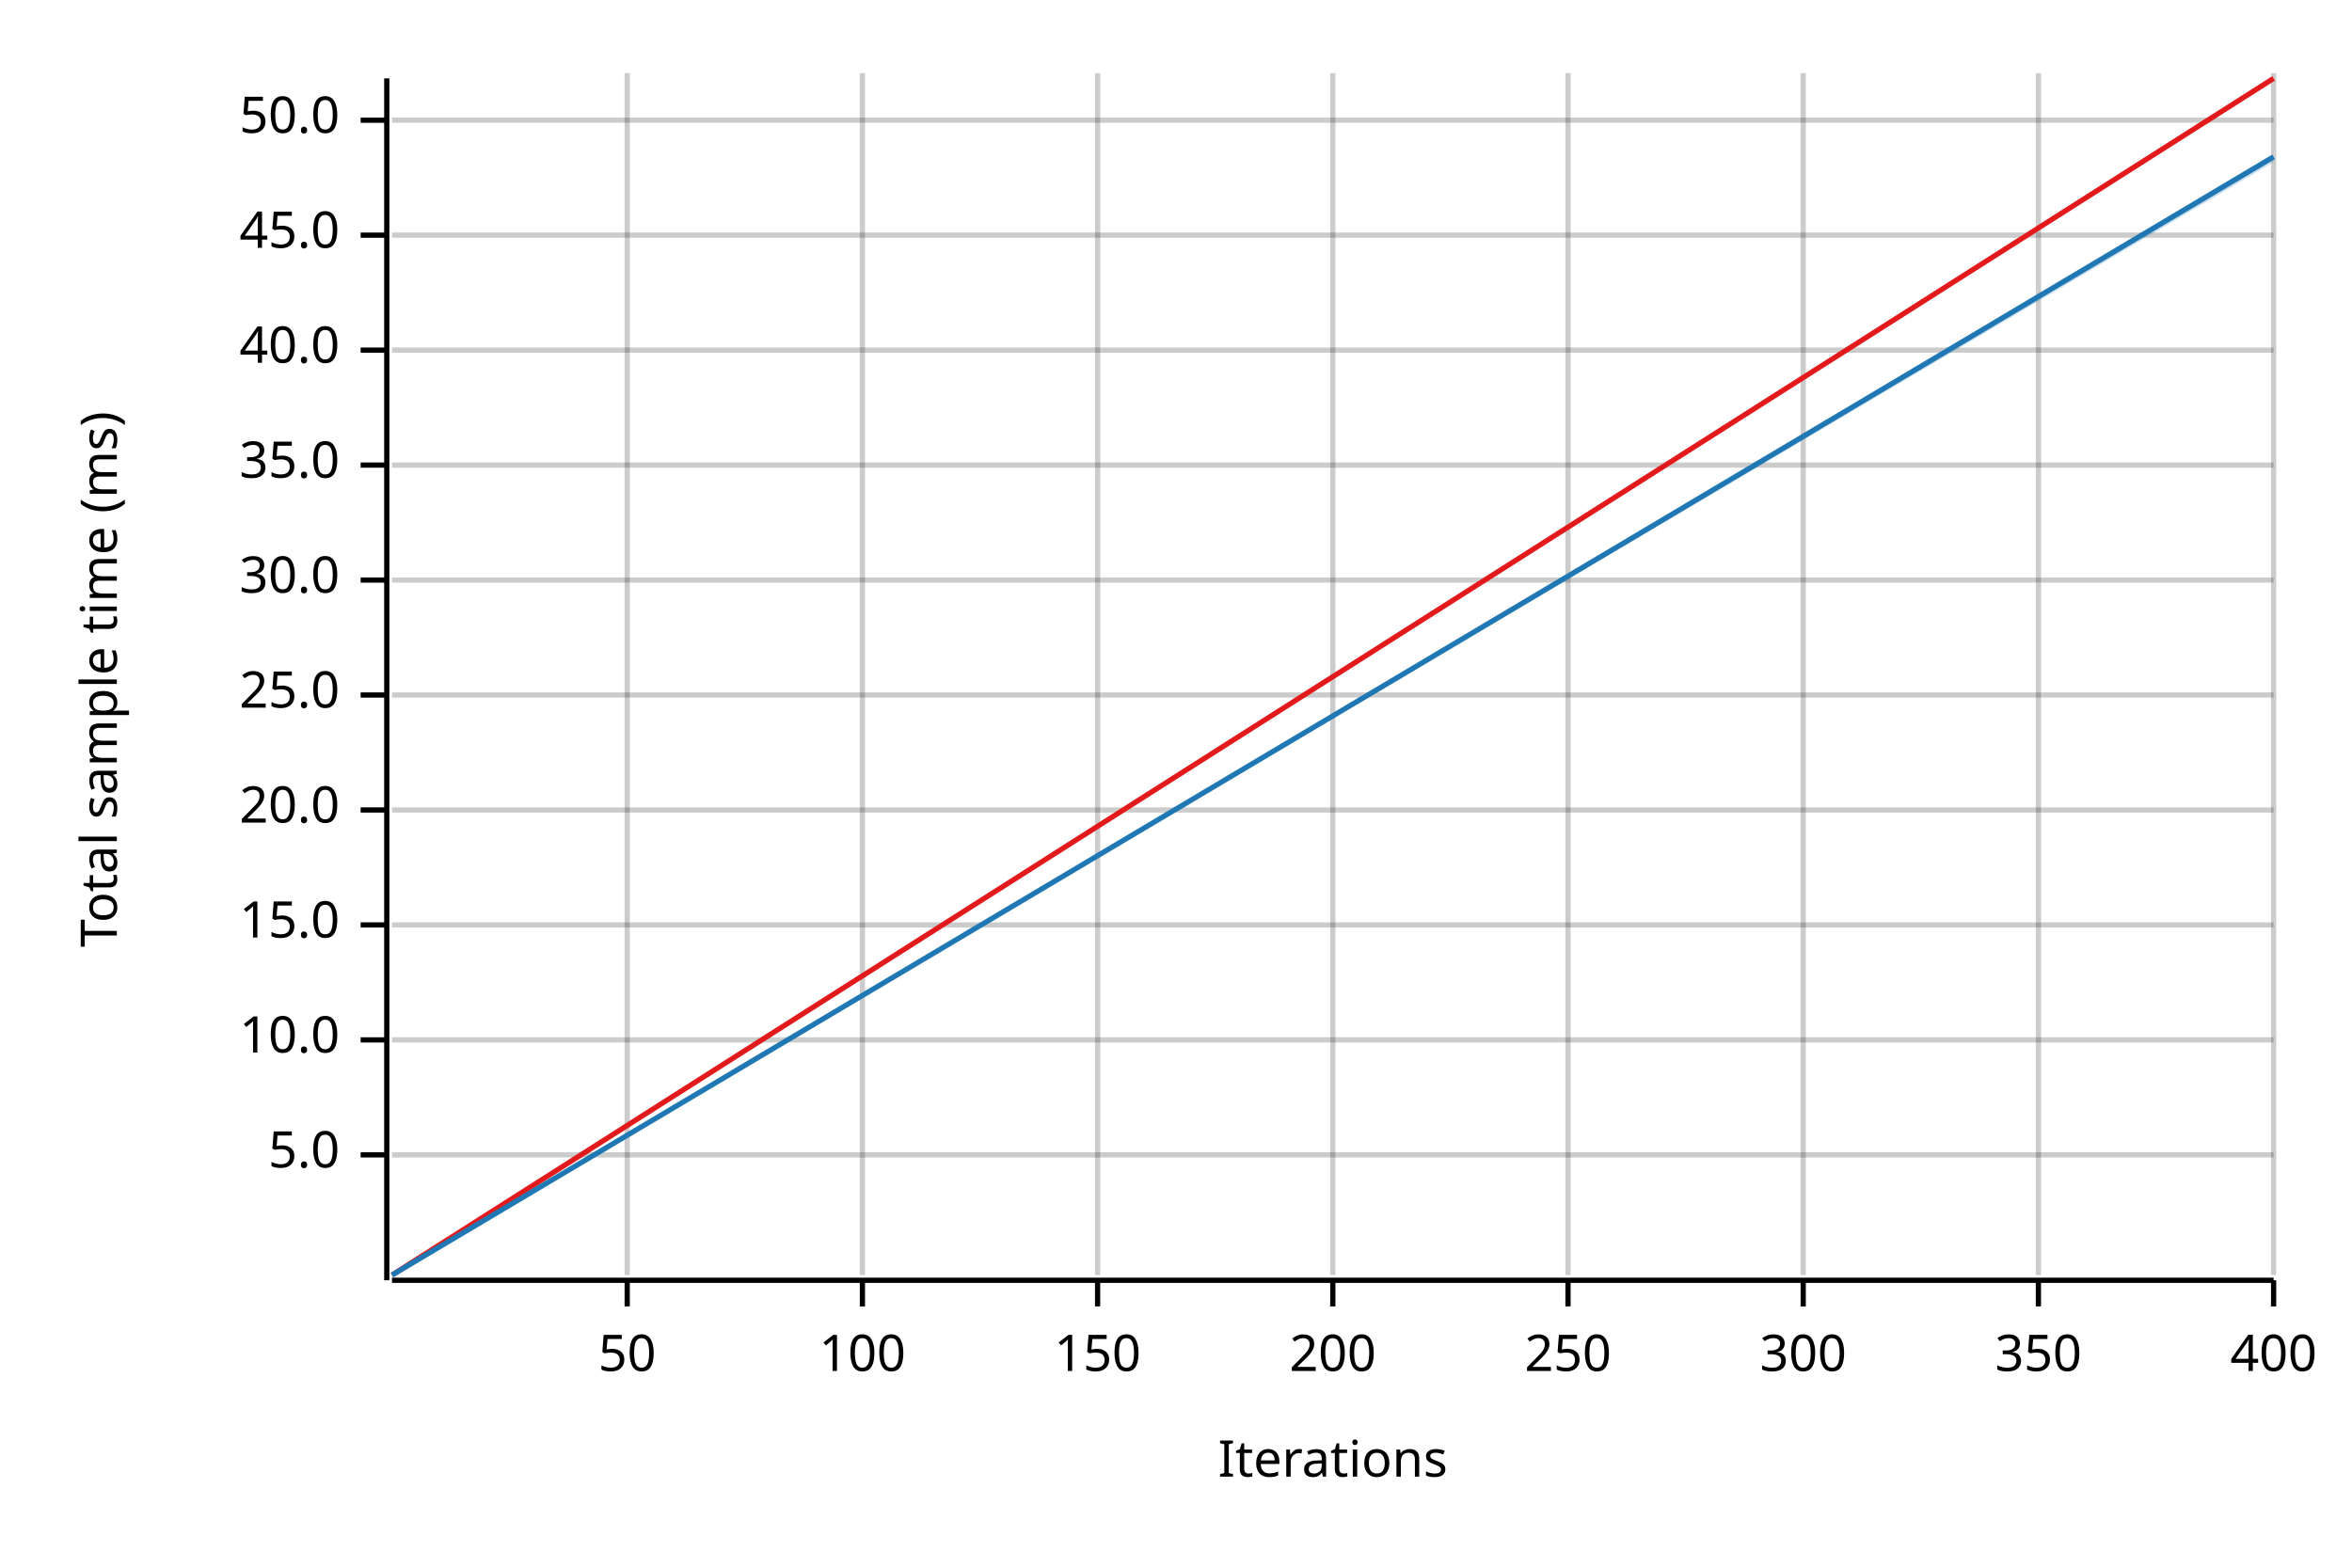
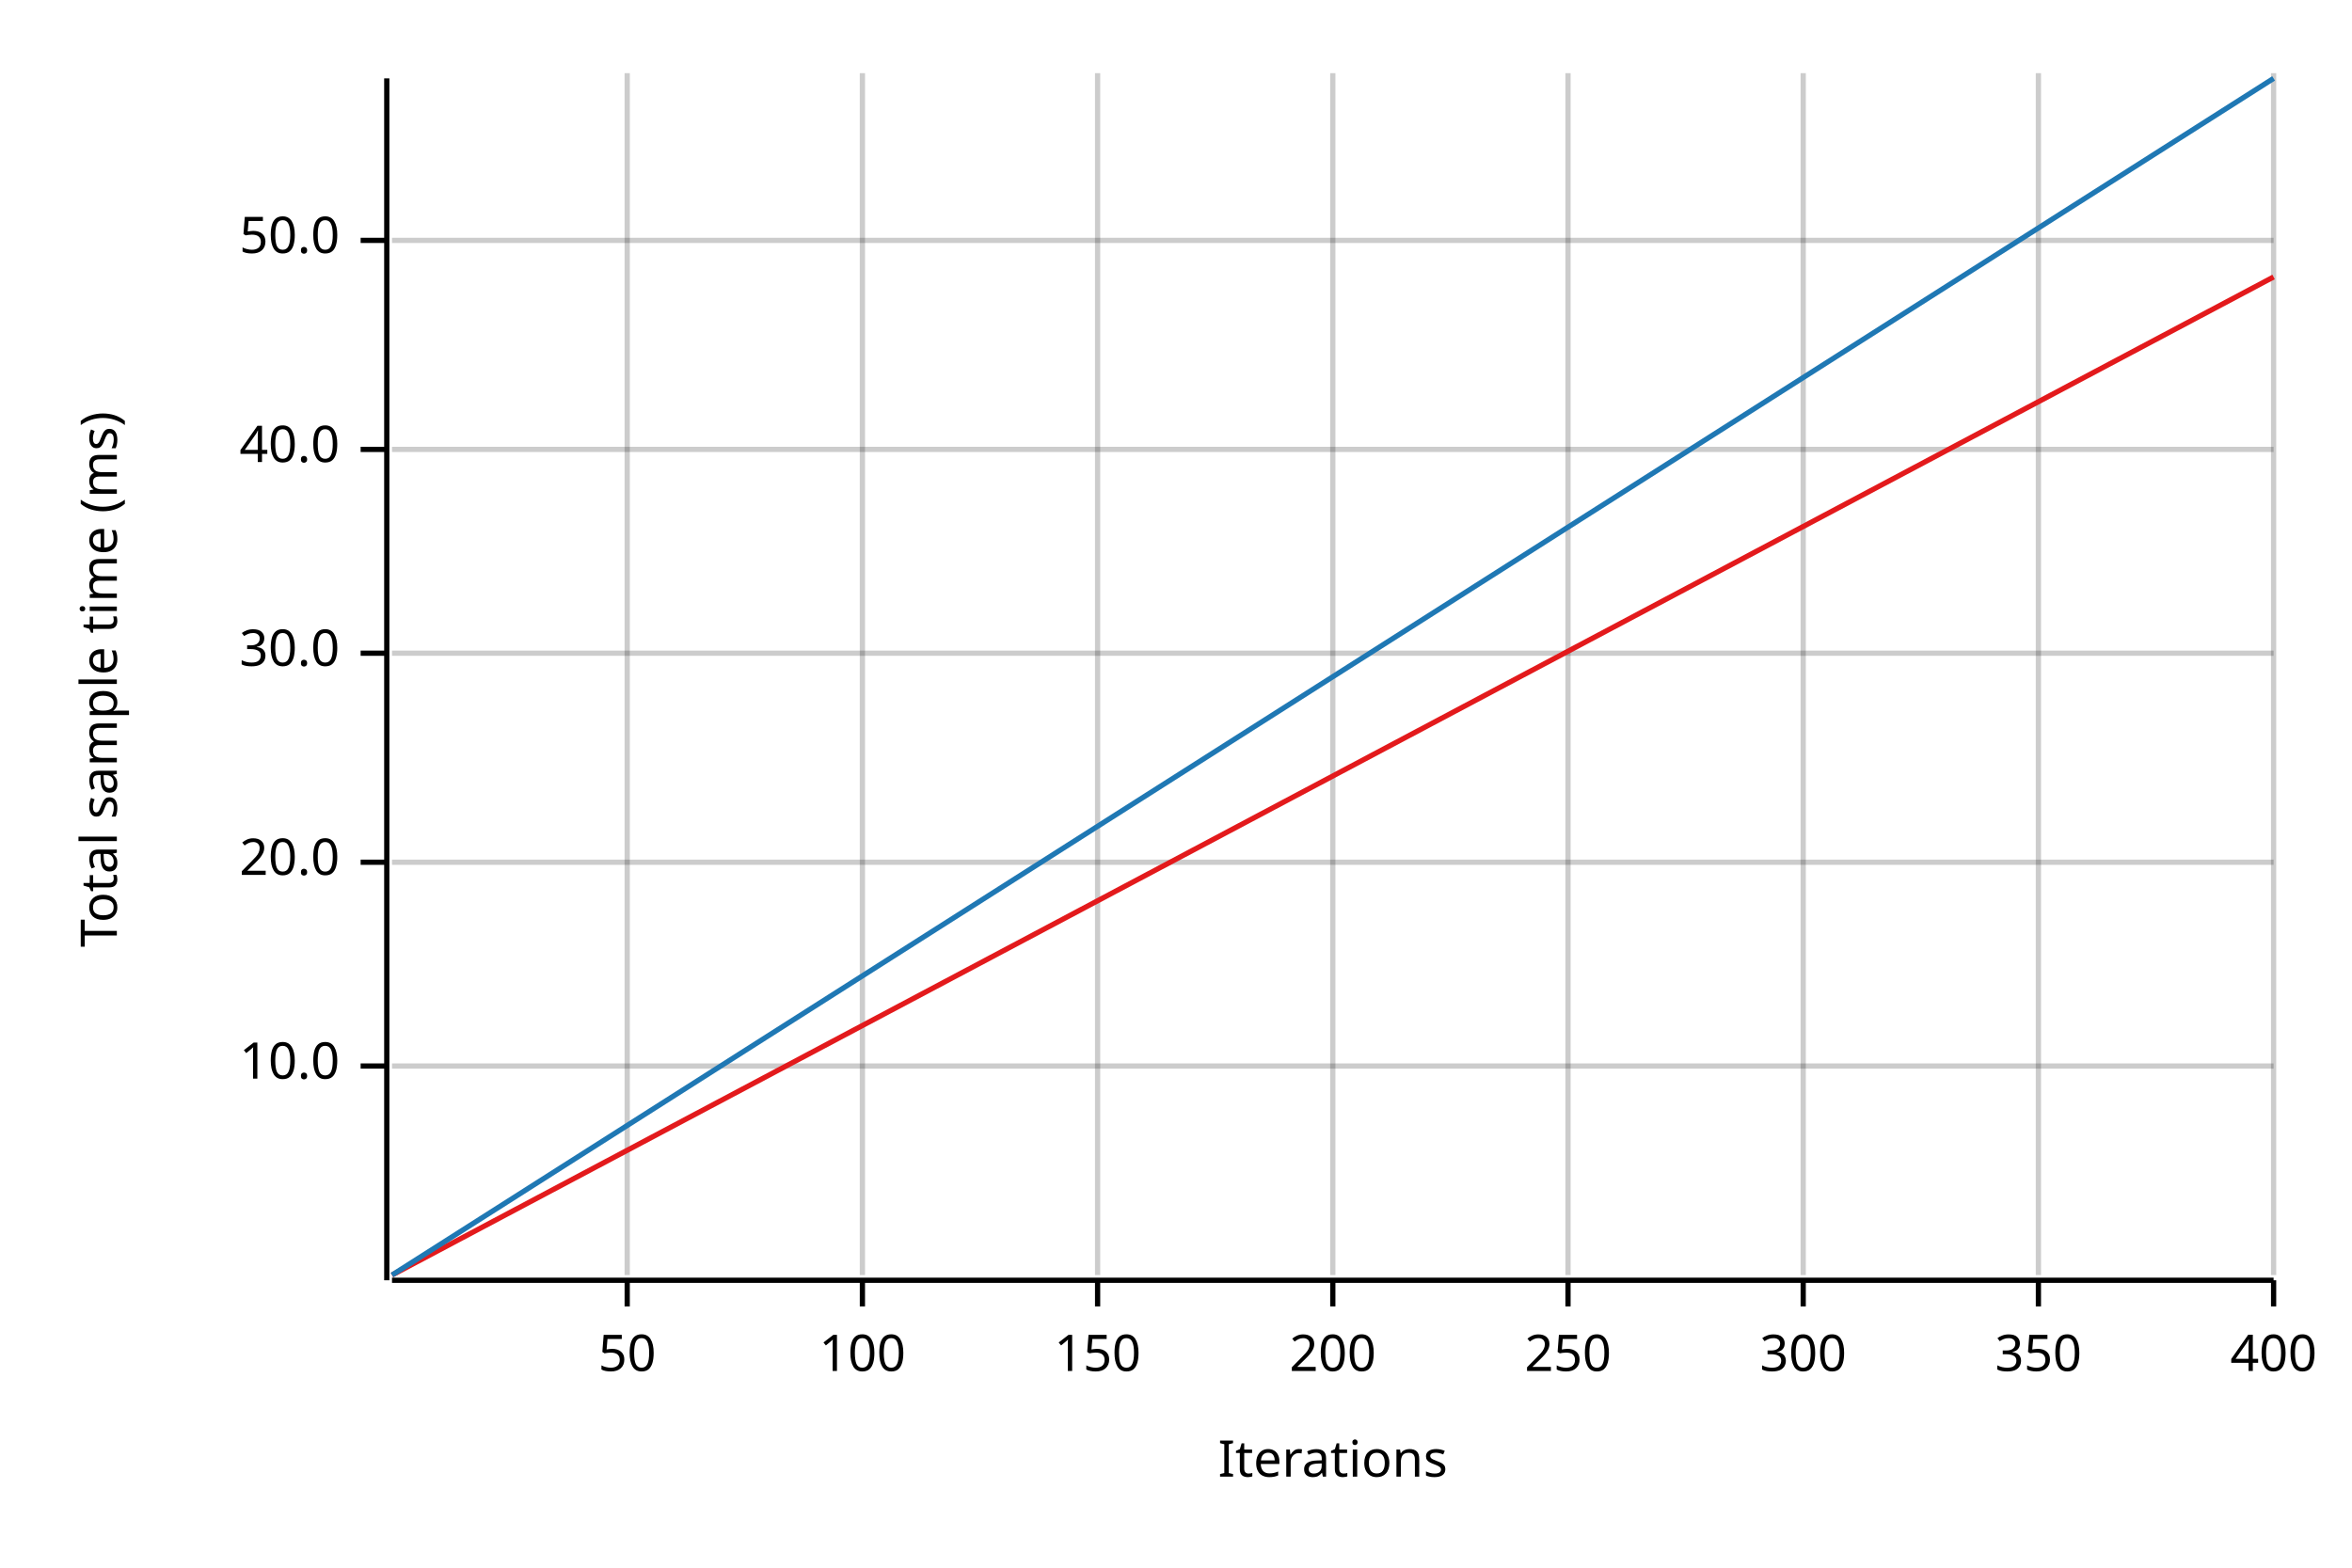
<svg xmlns="http://www.w3.org/2000/svg" width="450" height="300" viewBox="0 0 450 300">
  <text x="15" y="130" dy="0.76em" text-anchor="middle" font-family="sans-serif" font-size="9.677" opacity="1" fill="#000000" transform="rotate(270, 15, 130)">
Total sample time (ms)
</text>
  <text x="255" y="285" dy="-0.5ex" text-anchor="middle" font-family="sans-serif" font-size="9.677" opacity="1" fill="#000000">
Iterations
</text>
  <line opacity="0.2" stroke="#000000" stroke-width="1" x1="120" y1="244" x2="120" y2="14" />
  <line opacity="0.2" stroke="#000000" stroke-width="1" x1="165" y1="244" x2="165" y2="14" />
  <line opacity="0.2" stroke="#000000" stroke-width="1" x1="210" y1="244" x2="210" y2="14" />
  <line opacity="0.2" stroke="#000000" stroke-width="1" x1="255" y1="244" x2="255" y2="14" />
  <line opacity="0.2" stroke="#000000" stroke-width="1" x1="300" y1="244" x2="300" y2="14" />
  <line opacity="0.2" stroke="#000000" stroke-width="1" x1="345" y1="244" x2="345" y2="14" />
  <line opacity="0.2" stroke="#000000" stroke-width="1" x1="390" y1="244" x2="390" y2="14" />
  <line opacity="0.2" stroke="#000000" stroke-width="1" x1="435" y1="244" x2="435" y2="14" />
-   <line opacity="0.2" stroke="#000000" stroke-width="1" x1="75" y1="221" x2="435" y2="221" />
-   <line opacity="0.2" stroke="#000000" stroke-width="1" x1="75" y1="199" x2="435" y2="199" />
-   <line opacity="0.2" stroke="#000000" stroke-width="1" x1="75" y1="177" x2="435" y2="177" />
-   <line opacity="0.2" stroke="#000000" stroke-width="1" x1="75" y1="155" x2="435" y2="155" />
-   <line opacity="0.2" stroke="#000000" stroke-width="1" x1="75" y1="133" x2="435" y2="133" />
-   <line opacity="0.2" stroke="#000000" stroke-width="1" x1="75" y1="111" x2="435" y2="111" />
-   <line opacity="0.2" stroke="#000000" stroke-width="1" x1="75" y1="89" x2="435" y2="89" />
-   <line opacity="0.2" stroke="#000000" stroke-width="1" x1="75" y1="67" x2="435" y2="67" />
-   <line opacity="0.2" stroke="#000000" stroke-width="1" x1="75" y1="45" x2="435" y2="45" />
-   <line opacity="0.2" stroke="#000000" stroke-width="1" x1="75" y1="23" x2="435" y2="23" />
+   <line opacity="0.2" stroke="#000000" stroke-width="1" x1="75" y1="204" x2="435" y2="204" />
+   <line opacity="0.2" stroke="#000000" stroke-width="1" x1="75" y1="165" x2="435" y2="165" />
+   <line opacity="0.2" stroke="#000000" stroke-width="1" x1="75" y1="125" x2="435" y2="125" />
+   <line opacity="0.2" stroke="#000000" stroke-width="1" x1="75" y1="86" x2="435" y2="86" />
+   <line opacity="0.2" stroke="#000000" stroke-width="1" x1="75" y1="46" x2="435" y2="46" />
  <polyline fill="none" opacity="1" stroke="#000000" stroke-width="1" points="74,15 74,245 " />
-   <text x="65" y="221" dy="0.5ex" text-anchor="end" font-family="sans-serif" font-size="9.677" opacity="1" fill="#000000">
- 5.0
- </text>
-   <polyline fill="none" opacity="1" stroke="#000000" stroke-width="1" points="69,221 74,221 " />
-   <text x="65" y="199" dy="0.5ex" text-anchor="end" font-family="sans-serif" font-size="9.677" opacity="1" fill="#000000">
+   <text x="65" y="204" dy="0.5ex" text-anchor="end" font-family="sans-serif" font-size="9.677" opacity="1" fill="#000000">
10.0
</text>
-   <polyline fill="none" opacity="1" stroke="#000000" stroke-width="1" points="69,199 74,199 " />
-   <text x="65" y="177" dy="0.5ex" text-anchor="end" font-family="sans-serif" font-size="9.677" opacity="1" fill="#000000">
- 15.0
- </text>
-   <polyline fill="none" opacity="1" stroke="#000000" stroke-width="1" points="69,177 74,177 " />
-   <text x="65" y="155" dy="0.5ex" text-anchor="end" font-family="sans-serif" font-size="9.677" opacity="1" fill="#000000">
+   <polyline fill="none" opacity="1" stroke="#000000" stroke-width="1" points="69,204 74,204 " />
+   <text x="65" y="165" dy="0.5ex" text-anchor="end" font-family="sans-serif" font-size="9.677" opacity="1" fill="#000000">
20.0
</text>
-   <polyline fill="none" opacity="1" stroke="#000000" stroke-width="1" points="69,155 74,155 " />
-   <text x="65" y="133" dy="0.5ex" text-anchor="end" font-family="sans-serif" font-size="9.677" opacity="1" fill="#000000">
- 25.0
- </text>
-   <polyline fill="none" opacity="1" stroke="#000000" stroke-width="1" points="69,133 74,133 " />
-   <text x="65" y="111" dy="0.5ex" text-anchor="end" font-family="sans-serif" font-size="9.677" opacity="1" fill="#000000">
+   <polyline fill="none" opacity="1" stroke="#000000" stroke-width="1" points="69,165 74,165 " />
+   <text x="65" y="125" dy="0.5ex" text-anchor="end" font-family="sans-serif" font-size="9.677" opacity="1" fill="#000000">
30.0
</text>
-   <polyline fill="none" opacity="1" stroke="#000000" stroke-width="1" points="69,111 74,111 " />
-   <text x="65" y="89" dy="0.5ex" text-anchor="end" font-family="sans-serif" font-size="9.677" opacity="1" fill="#000000">
- 35.0
- </text>
-   <polyline fill="none" opacity="1" stroke="#000000" stroke-width="1" points="69,89 74,89 " />
-   <text x="65" y="67" dy="0.5ex" text-anchor="end" font-family="sans-serif" font-size="9.677" opacity="1" fill="#000000">
+   <polyline fill="none" opacity="1" stroke="#000000" stroke-width="1" points="69,125 74,125 " />
+   <text x="65" y="86" dy="0.5ex" text-anchor="end" font-family="sans-serif" font-size="9.677" opacity="1" fill="#000000">
40.0
</text>
-   <polyline fill="none" opacity="1" stroke="#000000" stroke-width="1" points="69,67 74,67 " />
-   <text x="65" y="45" dy="0.5ex" text-anchor="end" font-family="sans-serif" font-size="9.677" opacity="1" fill="#000000">
- 45.0
- </text>
-   <polyline fill="none" opacity="1" stroke="#000000" stroke-width="1" points="69,45 74,45 " />
-   <text x="65" y="23" dy="0.5ex" text-anchor="end" font-family="sans-serif" font-size="9.677" opacity="1" fill="#000000">
+   <polyline fill="none" opacity="1" stroke="#000000" stroke-width="1" points="69,86 74,86 " />
+   <text x="65" y="46" dy="0.5ex" text-anchor="end" font-family="sans-serif" font-size="9.677" opacity="1" fill="#000000">
50.0
</text>
-   <polyline fill="none" opacity="1" stroke="#000000" stroke-width="1" points="69,23 74,23 " />
+   <polyline fill="none" opacity="1" stroke="#000000" stroke-width="1" points="69,46 74,46 " />
  <polyline fill="none" opacity="1" stroke="#000000" stroke-width="1" points="75,245 435,245 " />
  <text x="120" y="255" dy="0.76em" text-anchor="middle" font-family="sans-serif" font-size="9.677" opacity="1" fill="#000000">
50
</text>
  <polyline fill="none" opacity="1" stroke="#000000" stroke-width="1" points="120,245 120,250 " />
  <text x="165" y="255" dy="0.76em" text-anchor="middle" font-family="sans-serif" font-size="9.677" opacity="1" fill="#000000">
100
</text>
  <polyline fill="none" opacity="1" stroke="#000000" stroke-width="1" points="165,245 165,250 " />
  <text x="210" y="255" dy="0.76em" text-anchor="middle" font-family="sans-serif" font-size="9.677" opacity="1" fill="#000000">
150
</text>
  <polyline fill="none" opacity="1" stroke="#000000" stroke-width="1" points="210,245 210,250 " />
  <text x="255" y="255" dy="0.76em" text-anchor="middle" font-family="sans-serif" font-size="9.677" opacity="1" fill="#000000">
200
</text>
  <polyline fill="none" opacity="1" stroke="#000000" stroke-width="1" points="255,245 255,250 " />
  <text x="300" y="255" dy="0.76em" text-anchor="middle" font-family="sans-serif" font-size="9.677" opacity="1" fill="#000000">
250
</text>
  <polyline fill="none" opacity="1" stroke="#000000" stroke-width="1" points="300,245 300,250 " />
  <text x="345" y="255" dy="0.76em" text-anchor="middle" font-family="sans-serif" font-size="9.677" opacity="1" fill="#000000">
300
</text>
  <polyline fill="none" opacity="1" stroke="#000000" stroke-width="1" points="345,245 345,250 " />
  <text x="390" y="255" dy="0.76em" text-anchor="middle" font-family="sans-serif" font-size="9.677" opacity="1" fill="#000000">
350
</text>
  <polyline fill="none" opacity="1" stroke="#000000" stroke-width="1" points="390,245 390,250 " />
  <text x="435" y="255" dy="0.76em" text-anchor="middle" font-family="sans-serif" font-size="9.677" opacity="1" fill="#000000">
400
</text>
  <polyline fill="none" opacity="1" stroke="#000000" stroke-width="1" points="435,245 435,250 " />
-   <polyline fill="none" opacity="1" stroke="#E31A1C" stroke-width="1" points="75,244 435,15 " />
-   <polygon opacity="0.25" fill="#E31A1C" points="75,244 435,15 435,15 " />
-   <polyline fill="none" opacity="1" stroke="#1F78B4" stroke-width="1" points="75,244 435,30 " />
-   <polygon opacity="0.25" fill="#1F78B4" points="75,244 435,31 435,30 " />
+   <polyline fill="none" opacity="1" stroke="#E31A1C" stroke-width="1" points="75,244 435,53 " />
+   <polygon opacity="0.25" fill="#E31A1C" points="75,244 435,53 435,53 " />
+   <polyline fill="none" opacity="1" stroke="#1F78B4" stroke-width="1" points="75,244 435,15 " />
+   <polygon opacity="0.25" fill="#1F78B4" points="75,244 435,15 435,15 " />
</svg>
